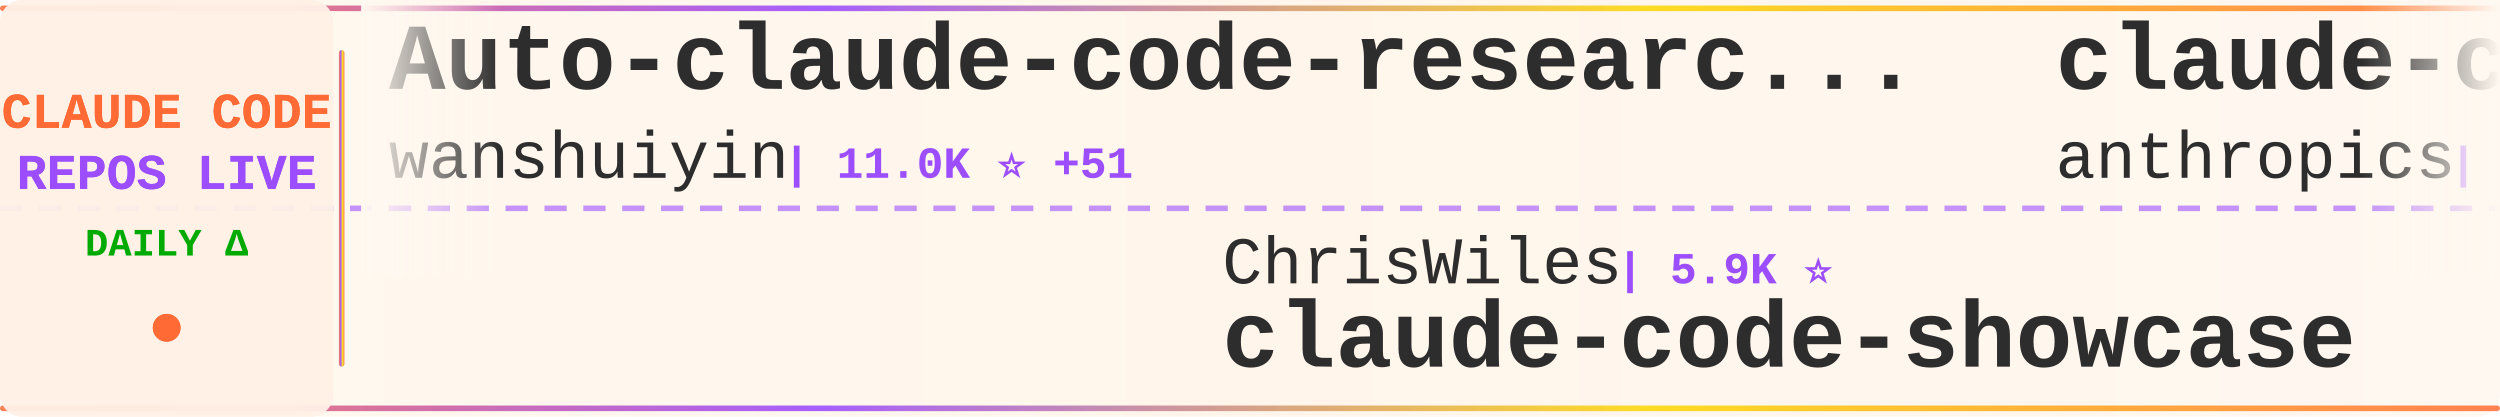
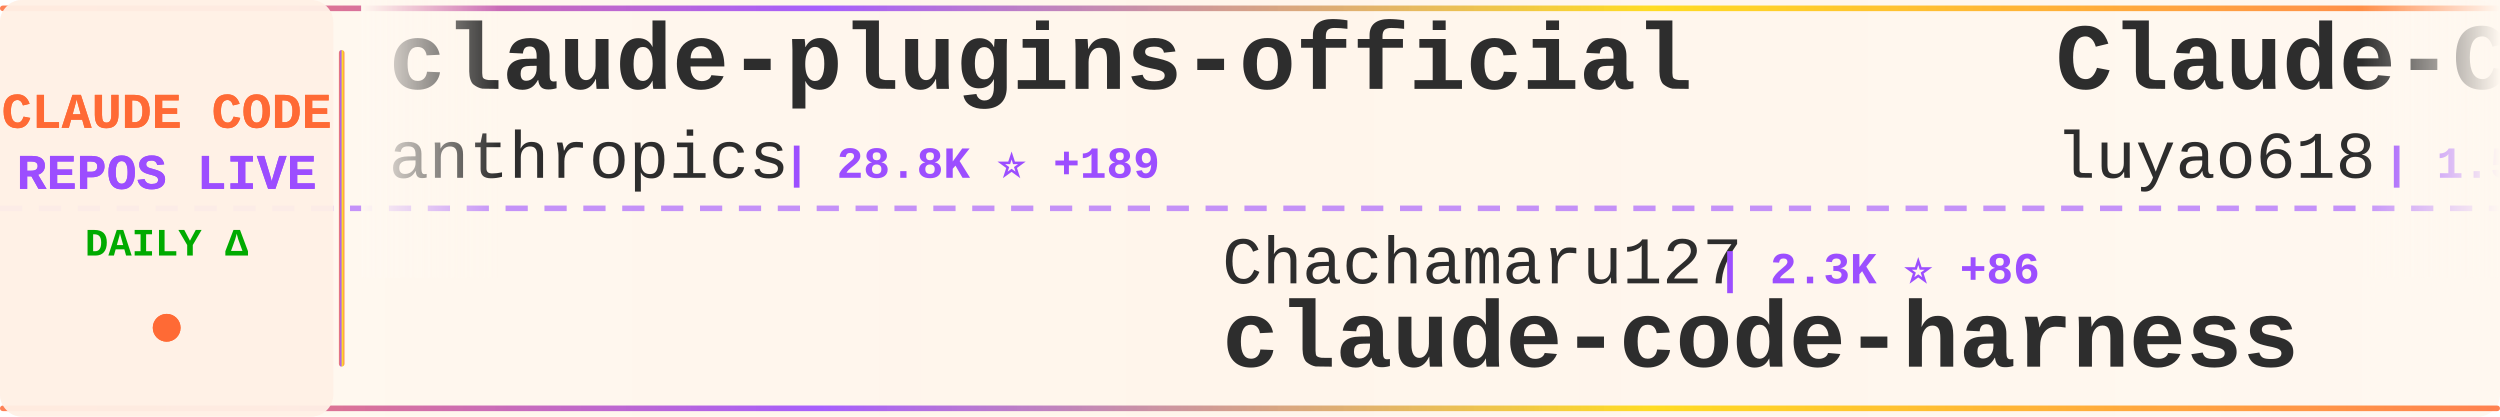
<svg xmlns="http://www.w3.org/2000/svg" width="900" height="150">
  <defs>
    <linearGradient id="tickerBg" x1="0%" y1="0%" x2="100%" y2="0%">
      <stop offset="0%" style="stop-color:#fff8f0;stop-opacity:0.98" />
      <stop offset="50%" style="stop-color:#fff5eb;stop-opacity:1" />
      <stop offset="100%" style="stop-color:#fff8f0;stop-opacity:0.98" />
    </linearGradient>
    <linearGradient id="borderGrad" x1="0%" y1="0%" x2="100%" y2="0%">
      <stop offset="0%" style="stop-color:#FF6B35;stop-opacity:0.85">
        <animate attributeName="stop-opacity" values="0.85;1;0.85" dur="2s" repeatCount="indefinite" />
      </stop>
      <stop offset="33%" style="stop-color:#9C4EFF;stop-opacity:0.9">
        <animate attributeName="stop-opacity" values="0.9;1;0.9" dur="2.2s" repeatCount="indefinite" />
      </stop>
      <stop offset="66%" style="stop-color:#FFD700;stop-opacity:0.85">
        <animate attributeName="stop-opacity" values="0.85;1;0.85" dur="1.8s" repeatCount="indefinite" />
      </stop>
      <stop offset="100%" style="stop-color:#FF6B35;stop-opacity:0.85">
        <animate attributeName="stop-opacity" values="0.85;1;0.85" dur="2s" repeatCount="indefinite" />
      </stop>
    </linearGradient>
    <filter id="textGlow">
      <feGaussianBlur stdDeviation="0.15" result="coloredBlur" />
      <feMerge>
        <feMergeNode in="coloredBlur" />
        <feMergeNode in="SourceGraphic" />
      </feMerge>
    </filter>
    <filter id="metricGlow">
      <feGaussianBlur stdDeviation="0.2" result="coloredBlur" />
      <feMerge>
        <feMergeNode in="coloredBlur" />
        <feMergeNode in="SourceGraphic" />
      </feMerge>
    </filter>
    <linearGradient id="leftFade" x1="0%" y1="0%" x2="100%" y2="0%">
      <stop offset="0%" style="stop-color:#fff8f0;stop-opacity:1" />
      <stop offset="100%" style="stop-color:#fff8f0;stop-opacity:0" />
    </linearGradient>
    <linearGradient id="rightFade" x1="0%" y1="0%" x2="100%" y2="0%">
      <stop offset="0%" style="stop-color:#fff8f0;stop-opacity:0" />
      <stop offset="100%" style="stop-color:#fff8f0;stop-opacity:1" />
    </linearGradient>
  </defs>
  <rect width="900" height="150" fill="url(#tickerBg)" rx="8" />
  <rect x="0" y="2" width="900" height="2" fill="url(#borderGrad)" rx="1" />
  <rect x="0" y="146" width="900" height="2" fill="url(#borderGrad)" rx="1" />
  <line x1="0" y1="75" x2="900" y2="75" stroke="#9C4EFF" stroke-width="2" stroke-dasharray="8 6" opacity="0.6" />
  <rect x="0" y="0" width="120" height="150" fill="#fff0e6" opacity="0.95" rx="8" />
  <text x="60" y="46" font-family="'Courier New', monospace" font-size="18" font-weight="bold" fill="#FF6B35" text-anchor="middle" filter="url(#textGlow)">
    CLAUDE CODE
  </text>
  <text x="60" y="68" font-family="'Courier New', monospace" font-size="18" font-weight="bold" fill="#9C4EFF" text-anchor="middle" filter="url(#textGlow)">
    REPOS LIVE
  </text>
  <text x="60" y="92" font-family="'Courier New', monospace" font-size="14" font-weight="bold" fill="#00aa00" text-anchor="middle">
    DAILY Δ
  </text>
  <circle cx="60" cy="118" r="5" fill="#FF6B35" filter="url(#metricGlow)">
    <animate attributeName="r" values="4;6;4" dur="1.5s" repeatCount="indefinite" />
    <animate attributeName="opacity" values="0.6;1;0.6" dur="1.5s" repeatCount="indefinite" />
  </circle>
  <rect x="122" y="18" width="2" height="114" fill="url(#borderGrad)" rx="1" />
  <clipPath id="tickerClip">
    <rect x="130" y="0" width="770" height="150" />
  </clipPath>
  <g clip-path="url(#tickerClip)">
    <g id="tickerItems">
      <animateTransform attributeName="transform" attributeType="XML" type="translate" from="0 0" to="-3000 0" dur="54s" repeatCount="indefinite" />
      <g transform="translate(0, 0)">
-         <text x="140" y="32" font-family="'Courier New', monospace" font-size="34" font-weight="bold" fill="#2d2d2d">Auto-claude-code-researc...</text>
-         <text x="140" y="64" font-family="'Courier New', monospace" font-size="24" font-weight="normal" fill="#2d2d2d" opacity="1.0">wanshuiyin</text>
-         <text x="282" y="64" font-family="'Courier New', monospace" font-size="16" font-weight="bold" fill="#9C4EFF"> | 11.0K ⭐ +51</text>
+         <text x="140" y="32" font-family="'Courier New', monospace" font-size="34" font-weight="bold" fill="#2d2d2d">claude-plugins-official</text>
+         <text x="140" y="64" font-family="'Courier New', monospace" font-size="24" font-weight="normal" fill="#2d2d2d" opacity="1.0">anthropics</text>
+         <text x="282" y="64" font-family="'Courier New', monospace" font-size="16" font-weight="bold" fill="#9C4EFF"> | 28.8K ⭐ +189</text>
      </g>
      <g transform="translate(300, 0)">
+         <text x="140" y="102" font-family="'Courier New', monospace" font-size="24" font-weight="normal" fill="#2d2d2d" opacity="1.0">Chachamaru127</text>
+         <text x="318" y="102" font-family="'Courier New', monospace" font-size="16" font-weight="bold" fill="#9C4EFF"> | 2.3K ⭐ +86</text>
+         <text x="140" y="132" font-family="'Courier New', monospace" font-size="34" font-weight="bold" fill="#2d2d2d">claude-code-harness</text>
+       </g>
+       <g transform="translate(600, 0)">
+         <text x="140" y="32" font-family="'Courier New', monospace" font-size="34" font-weight="bold" fill="#2d2d2d">Claude-Code-Source-Study</text>
+         <text x="140" y="64" font-family="'Courier New', monospace" font-size="24" font-weight="normal" fill="#2d2d2d" opacity="1.0">luyao618</text>
+         <text x="258" y="64" font-family="'Courier New', monospace" font-size="16" font-weight="bold" fill="#9C4EFF"> | 1.5K ⭐ +2</text>
+       </g>
+       <g transform="translate(900, 0)">
+         <text x="140" y="102" font-family="'Courier New', monospace" font-size="24" font-weight="normal" fill="#2d2d2d" opacity="1.0">lst97</text>
+         <text x="222" y="102" font-family="'Courier New', monospace" font-size="16" font-weight="bold" fill="#9C4EFF"> | 1.6K ⭐</text>
+         <text x="140" y="132" font-family="'Courier New', monospace" font-size="34" font-weight="bold" fill="#2d2d2d">claude-code-sub-agents</text>
+       </g>
+       <g transform="translate(1200, 0)">
+         <text x="140" y="32" font-family="'Courier New', monospace" font-size="34" font-weight="bold" fill="#2d2d2d">oh-my-claudecode</text>
+         <text x="140" y="64" font-family="'Courier New', monospace" font-size="24" font-weight="normal" fill="#2d2d2d" opacity="1.0">Yeachan-Heo</text>
+         <text x="294" y="64" font-family="'Courier New', monospace" font-size="16" font-weight="bold" fill="#9C4EFF"> | 35.4K ⭐ +73</text>
+       </g>
+       <g transform="translate(1500, 0)">
        <text x="140" y="102" font-family="'Courier New', monospace" font-size="24" font-weight="normal" fill="#2d2d2d" opacity="1.0">ChrisWiles</text>
-         <text x="282" y="102" font-family="'Courier New', monospace" font-size="16" font-weight="bold" fill="#9C4EFF"> | 5.9K ⭐</text>
+         <text x="282" y="102" font-family="'Courier New', monospace" font-size="16" font-weight="bold" fill="#9C4EFF"> | 5.9K ⭐ +1</text>
        <text x="140" y="132" font-family="'Courier New', monospace" font-size="34" font-weight="bold" fill="#2d2d2d">claude-code-showcase</text>
      </g>
-       <g transform="translate(600, 0)">
-         <text x="140" y="32" font-family="'Courier New', monospace" font-size="34" font-weight="bold" fill="#2d2d2d">claude-code-security-rev...</text>
-         <text x="140" y="64" font-family="'Courier New', monospace" font-size="24" font-weight="normal" fill="#2d2d2d" opacity="1.0">anthropics</text>
-         <text x="282" y="64" font-family="'Courier New', monospace" font-size="16" font-weight="bold" fill="#9C4EFF"> | 4.9K ⭐ +11</text>
-       </g>
-       <g transform="translate(900, 0)">
-         <text x="140" y="102" font-family="'Courier New', monospace" font-size="24" font-weight="normal" fill="#2d2d2d" opacity="1.0">Donchitos</text>
-         <text x="270" y="102" font-family="'Courier New', monospace" font-size="16" font-weight="bold" fill="#9C4EFF"> | 20.4K ⭐ +55</text>
-         <text x="140" y="132" font-family="'Courier New', monospace" font-size="34" font-weight="bold" fill="#2d2d2d">Claude-Code-Game-Studios</text>
-       </g>
-       <g transform="translate(1200, 0)">
-         <text x="140" y="32" font-family="'Courier New', monospace" font-size="34" font-weight="bold" fill="#2d2d2d">claude-code-source-code</text>
-         <text x="140" y="64" font-family="'Courier New', monospace" font-size="24" font-weight="normal" fill="#2d2d2d" opacity="1.0">777genius</text>
-         <text x="270" y="64" font-family="'Courier New', monospace" font-size="16" font-weight="bold" fill="#9C4EFF"> | 912 ⭐</text>
-       </g>
-       <g transform="translate(1500, 0)">
-         <text x="140" y="102" font-family="'Courier New', monospace" font-size="24" font-weight="normal" fill="#2d2d2d" opacity="1.0">huangserva</text>
-         <text x="282" y="102" font-family="'Courier New', monospace" font-size="16" font-weight="bold" fill="#9C4EFF"> | 592 ⭐ +1</text>
-         <text x="140" y="132" font-family="'Courier New', monospace" font-size="34" font-weight="bold" fill="#2d2d2d">claude-code-cli</text>
-       </g>
      <g transform="translate(1800, 0)">
-         <text x="140" y="32" font-family="'Courier New', monospace" font-size="34" font-weight="bold" fill="#2d2d2d">Claude-code</text>
-         <text x="140" y="64" font-family="'Courier New', monospace" font-size="24" font-weight="normal" fill="#2d2d2d" opacity="1.0">zstmfhy</text>
-         <text x="246" y="64" font-family="'Courier New', monospace" font-size="16" font-weight="bold" fill="#9C4EFF"> | 190 ⭐</text>
+         <text x="140" y="32" font-family="'Courier New', monospace" font-size="34" font-weight="bold" fill="#2d2d2d">claude-code-router</text>
+         <text x="140" y="64" font-family="'Courier New', monospace" font-size="24" font-weight="normal" fill="#2d2d2d" opacity="1.0">musistudio</text>
+         <text x="282" y="64" font-family="'Courier New', monospace" font-size="16" font-weight="bold" fill="#9C4EFF"> | 34.5K ⭐ +36</text>
      </g>
      <g transform="translate(2100, 0)">
-         <text x="140" y="102" font-family="'Courier New', monospace" font-size="24" font-weight="normal" fill="#2d2d2d" opacity="1.0">Pimzino</text>
-         <text x="246" y="102" font-family="'Courier New', monospace" font-size="16" font-weight="bold" fill="#9C4EFF"> | 3.8K ⭐</text>
-         <text x="140" y="132" font-family="'Courier New', monospace" font-size="34" font-weight="bold" fill="#2d2d2d">claude-code-spec-workflo...</text>
+         <text x="140" y="102" font-family="'Courier New', monospace" font-size="24" font-weight="normal" fill="#2d2d2d" opacity="1.0">frankbria</text>
+         <text x="270" y="102" font-family="'Courier New', monospace" font-size="16" font-weight="bold" fill="#9C4EFF"> | 9.2K ⭐ +5</text>
+         <text x="140" y="132" font-family="'Courier New', monospace" font-size="34" font-weight="bold" fill="#2d2d2d">ralph-claude-code</text>
      </g>
      <g transform="translate(2400, 0)">
-         <text x="140" y="32" font-family="'Courier New', monospace" font-size="34" font-weight="bold" fill="#2d2d2d">claude-code-sub-agents</text>
-         <text x="140" y="64" font-family="'Courier New', monospace" font-size="24" font-weight="normal" fill="#2d2d2d" opacity="1.0">lst97</text>
-         <text x="222" y="64" font-family="'Courier New', monospace" font-size="16" font-weight="bold" fill="#9C4EFF"> | 1.6K ⭐</text>
+         <text x="140" y="32" font-family="'Courier New', monospace" font-size="34" font-weight="bold" fill="#2d2d2d">claude-code-base-action</text>
+         <text x="140" y="64" font-family="'Courier New', monospace" font-size="24" font-weight="normal" fill="#2d2d2d" opacity="1.0">anthropics</text>
+         <text x="282" y="64" font-family="'Courier New', monospace" font-size="16" font-weight="bold" fill="#9C4EFF"> | 851 ⭐ +1</text>
      </g>
      <g transform="translate(2700, 0)">
-         <text x="140" y="102" font-family="'Courier New', monospace" font-size="24" font-weight="normal" fill="#2d2d2d" opacity="1.0">darcyegb</text>
-         <text x="258" y="102" font-family="'Courier New', monospace" font-size="16" font-weight="bold" fill="#9C4EFF"> | 707 ⭐ +2</text>
-         <text x="140" y="132" font-family="'Courier New', monospace" font-size="34" font-weight="bold" fill="#2d2d2d">ClaudeCodeAgents</text>
+         <text x="140" y="102" font-family="'Courier New', monospace" font-size="24" font-weight="normal" fill="#2d2d2d" opacity="1.0">jeremylongshore</text>
+         <text x="342" y="102" font-family="'Courier New', monospace" font-size="16" font-weight="bold" fill="#9C4EFF"> | 2.3K ⭐ +4</text>
+         <text x="140" y="132" font-family="'Courier New', monospace" font-size="34" font-weight="bold" fill="#2d2d2d">claude-code-plugins-plus...</text>
      </g>
      <g transform="translate(3000, 0)">
-         <text x="140" y="32" font-family="'Courier New', monospace" font-size="34" font-weight="bold" fill="#2d2d2d">Auto-claude-code-researc...</text>
-         <text x="140" y="64" font-family="'Courier New', monospace" font-size="24" font-weight="normal" fill="#2d2d2d" opacity="1.0">wanshuiyin</text>
-         <text x="282" y="64" font-family="'Courier New', monospace" font-size="16" font-weight="bold" fill="#9C4EFF"> | 11.0K ⭐ +51</text>
+         <text x="140" y="32" font-family="'Courier New', monospace" font-size="34" font-weight="bold" fill="#2d2d2d">claude-plugins-official</text>
+         <text x="140" y="64" font-family="'Courier New', monospace" font-size="24" font-weight="normal" fill="#2d2d2d" opacity="1.0">anthropics</text>
+         <text x="282" y="64" font-family="'Courier New', monospace" font-size="16" font-weight="bold" fill="#9C4EFF"> | 28.8K ⭐ +189</text>
      </g>
      <g transform="translate(3300, 0)">
-         <text x="140" y="102" font-family="'Courier New', monospace" font-size="24" font-weight="normal" fill="#2d2d2d" opacity="1.0">ChrisWiles</text>
-         <text x="282" y="102" font-family="'Courier New', monospace" font-size="16" font-weight="bold" fill="#9C4EFF"> | 5.9K ⭐</text>
-         <text x="140" y="132" font-family="'Courier New', monospace" font-size="34" font-weight="bold" fill="#2d2d2d">claude-code-showcase</text>
+         <text x="140" y="102" font-family="'Courier New', monospace" font-size="24" font-weight="normal" fill="#2d2d2d" opacity="1.0">Chachamaru127</text>
+         <text x="318" y="102" font-family="'Courier New', monospace" font-size="16" font-weight="bold" fill="#9C4EFF"> | 2.3K ⭐ +86</text>
+         <text x="140" y="132" font-family="'Courier New', monospace" font-size="34" font-weight="bold" fill="#2d2d2d">claude-code-harness</text>
      </g>
      <g transform="translate(3600, 0)">
-         <text x="140" y="32" font-family="'Courier New', monospace" font-size="34" font-weight="bold" fill="#2d2d2d">claude-code-security-rev...</text>
-         <text x="140" y="64" font-family="'Courier New', monospace" font-size="24" font-weight="normal" fill="#2d2d2d" opacity="1.0">anthropics</text>
-         <text x="282" y="64" font-family="'Courier New', monospace" font-size="16" font-weight="bold" fill="#9C4EFF"> | 4.9K ⭐ +11</text>
+         <text x="140" y="32" font-family="'Courier New', monospace" font-size="34" font-weight="bold" fill="#2d2d2d">Claude-Code-Source-Study</text>
+         <text x="140" y="64" font-family="'Courier New', monospace" font-size="24" font-weight="normal" fill="#2d2d2d" opacity="1.0">luyao618</text>
+         <text x="258" y="64" font-family="'Courier New', monospace" font-size="16" font-weight="bold" fill="#9C4EFF"> | 1.5K ⭐ +2</text>
      </g>
      <g transform="translate(3900, 0)">
-         <text x="140" y="102" font-family="'Courier New', monospace" font-size="24" font-weight="normal" fill="#2d2d2d" opacity="1.0">Donchitos</text>
-         <text x="270" y="102" font-family="'Courier New', monospace" font-size="16" font-weight="bold" fill="#9C4EFF"> | 20.4K ⭐ +55</text>
-         <text x="140" y="132" font-family="'Courier New', monospace" font-size="34" font-weight="bold" fill="#2d2d2d">Claude-Code-Game-Studios</text>
+         <text x="140" y="102" font-family="'Courier New', monospace" font-size="24" font-weight="normal" fill="#2d2d2d" opacity="1.0">lst97</text>
+         <text x="222" y="102" font-family="'Courier New', monospace" font-size="16" font-weight="bold" fill="#9C4EFF"> | 1.6K ⭐</text>
+         <text x="140" y="132" font-family="'Courier New', monospace" font-size="34" font-weight="bold" fill="#2d2d2d">claude-code-sub-agents</text>
      </g>
    </g>
  </g>
  <rect x="130" y="0" width="50" height="100" fill="url(#leftFade)" />
  <rect x="850" y="0" width="50" height="100" fill="url(#rightFade)" />
</svg>
